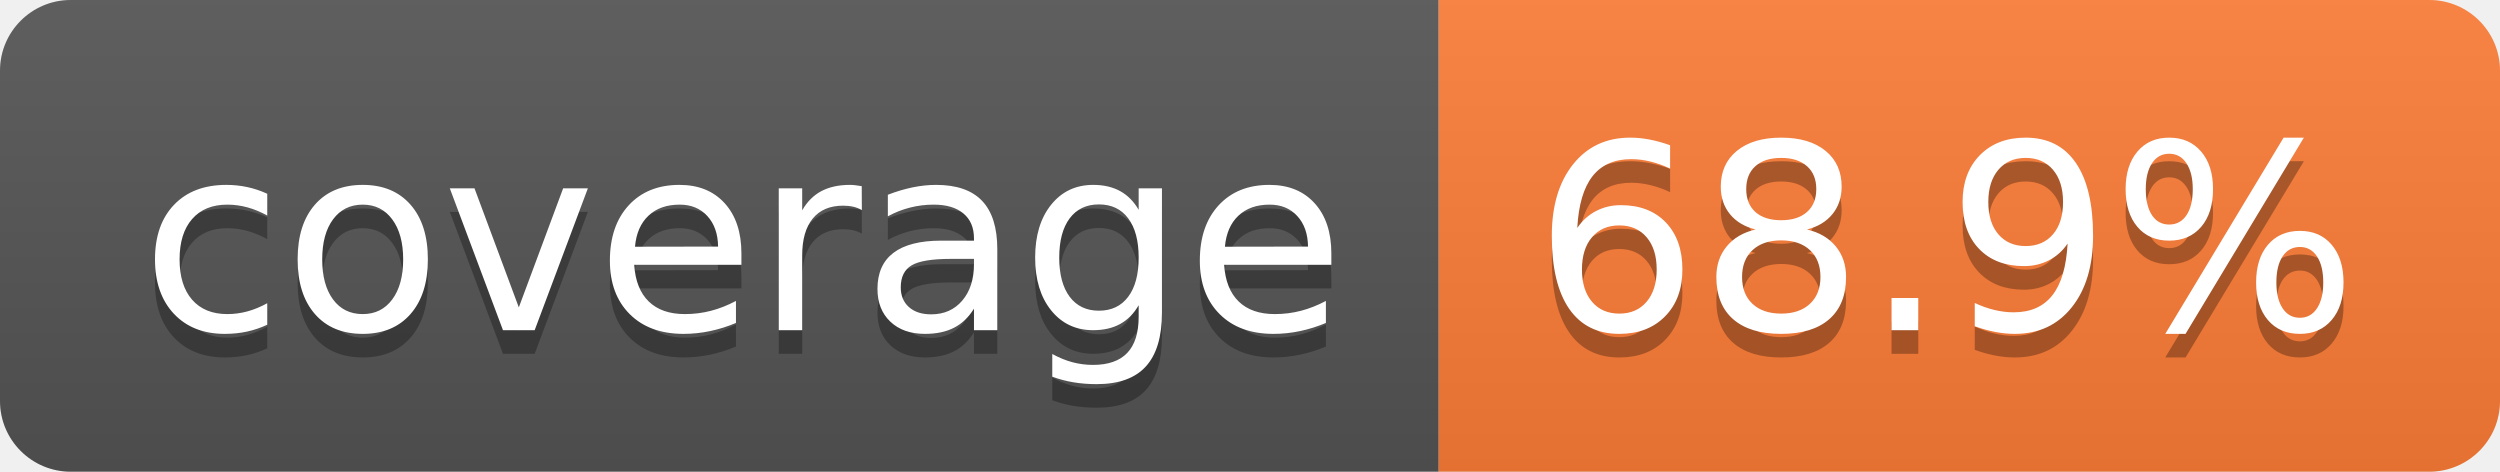
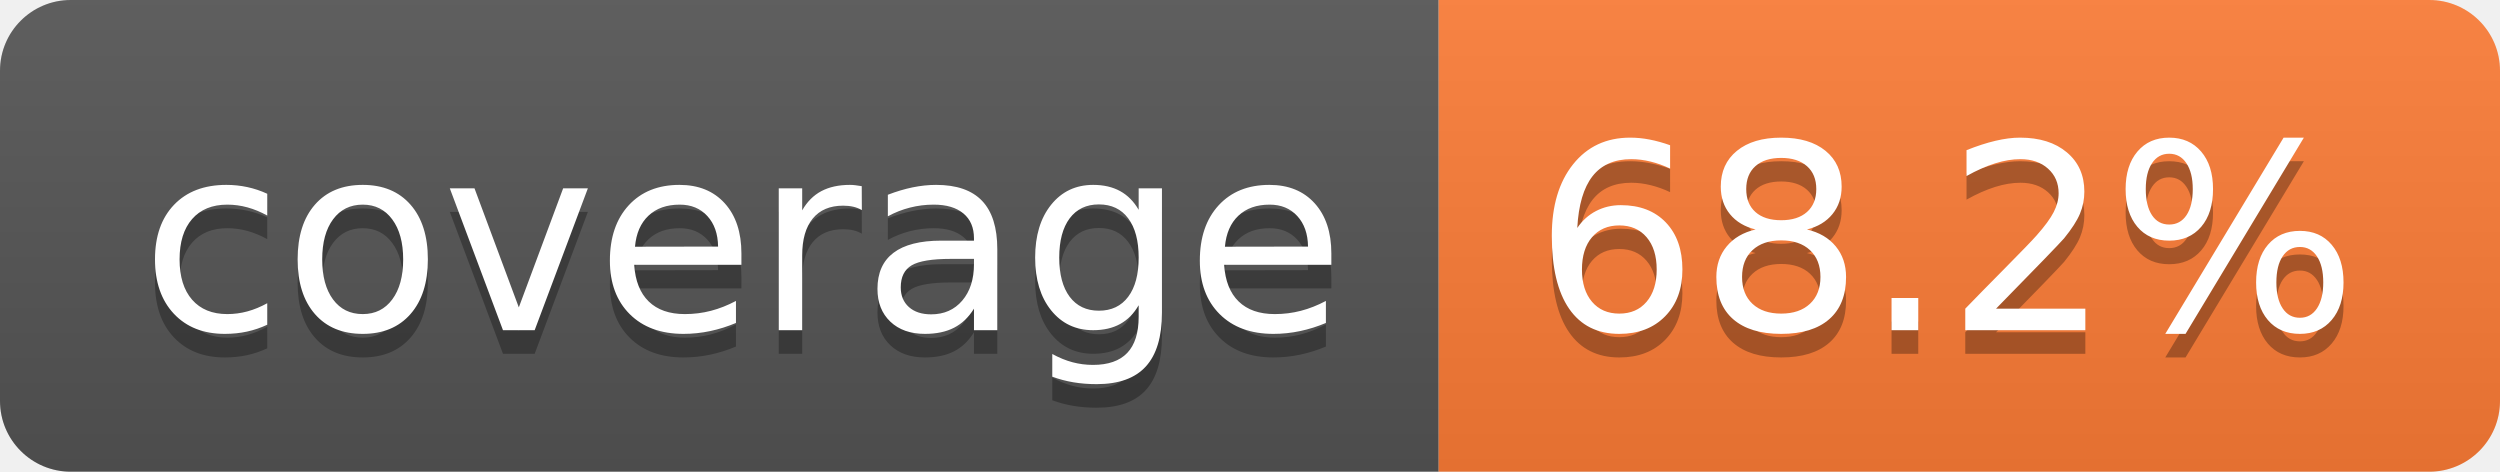
- <svg xmlns="http://www.w3.org/2000/svg" width="106" height="20" role="img" aria-label="coverage: 68.9%">
+ <svg xmlns="http://www.w3.org/2000/svg" width="106" height="20" role="img" aria-label="coverage: 68.2%">
  <linearGradient id="s" x2="0" y2="100%">
    <stop offset="0" stop-color="#bbb" stop-opacity=".1" />
    <stop offset="1" stop-opacity=".1" />
  </linearGradient>
  <clipPath id="r">
    <rect width="106" height="20" rx="3" fill="#fff" />
  </clipPath>
  <g clip-path="url(#r)">
    <rect width="61" height="20" fill="#555" />
    <rect x="61" width="45" height="20" fill="#fe7d37" />
    <rect width="106" height="20" fill="url(#s)" />
  </g>
  <g fill="#fff" text-anchor="middle" font-family="Verdana,Geneva,DejaVu Sans,sans-serif" text-rendering="geometricPrecision" font-size="110">
    <text aria-hidden="true" x="315" y="150" fill="#010101" fill-opacity=".3" transform="scale(.1)" textLength="510">coverage</text>
    <text x="315" y="140" transform="scale(.1)" fill="#fff" textLength="510">coverage</text>
-     <text aria-hidden="true" x="825" y="150" fill="#010101" fill-opacity=".3" transform="scale(.1)" textLength="350">68.9%</text>
-     <text x="825" y="140" transform="scale(.1)" fill="#fff" textLength="350">68.9%</text>
+     <text aria-hidden="true" x="825" y="150" fill="#010101" fill-opacity=".3" transform="scale(.1)" textLength="350">68.2%</text>
+     <text x="825" y="140" transform="scale(.1)" fill="#fff" textLength="350">68.2%</text>
  </g>
</svg>
